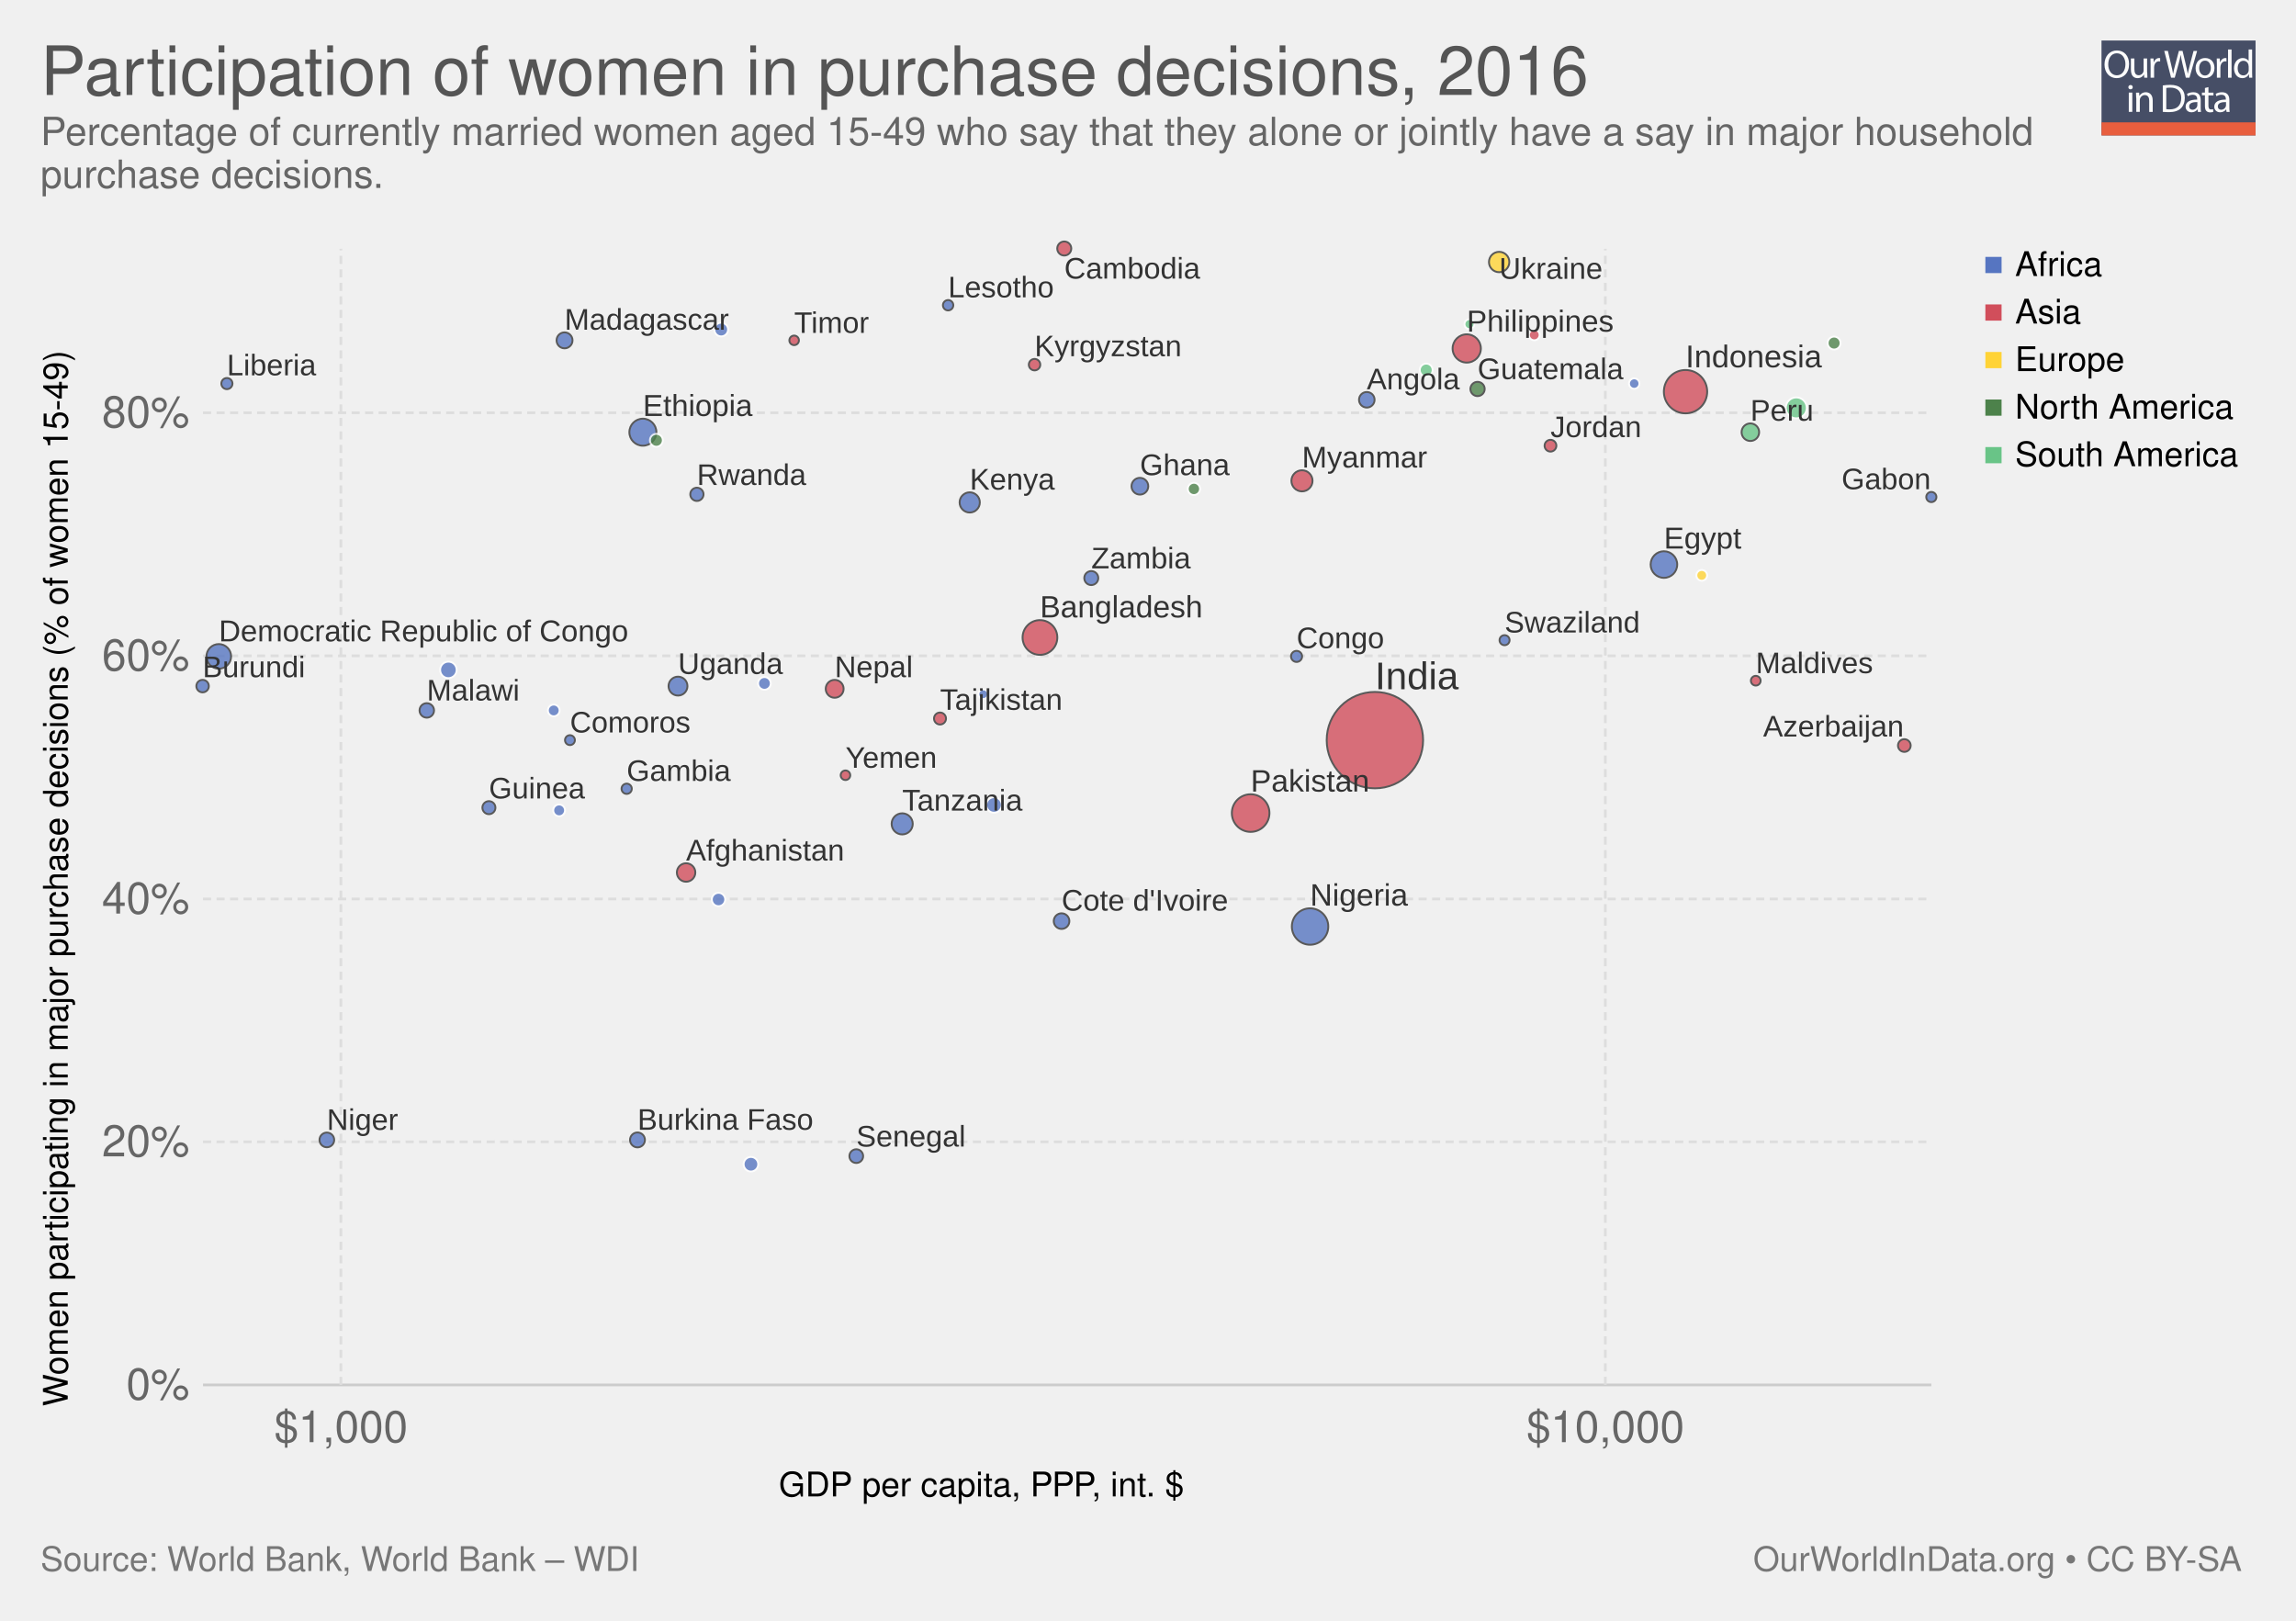
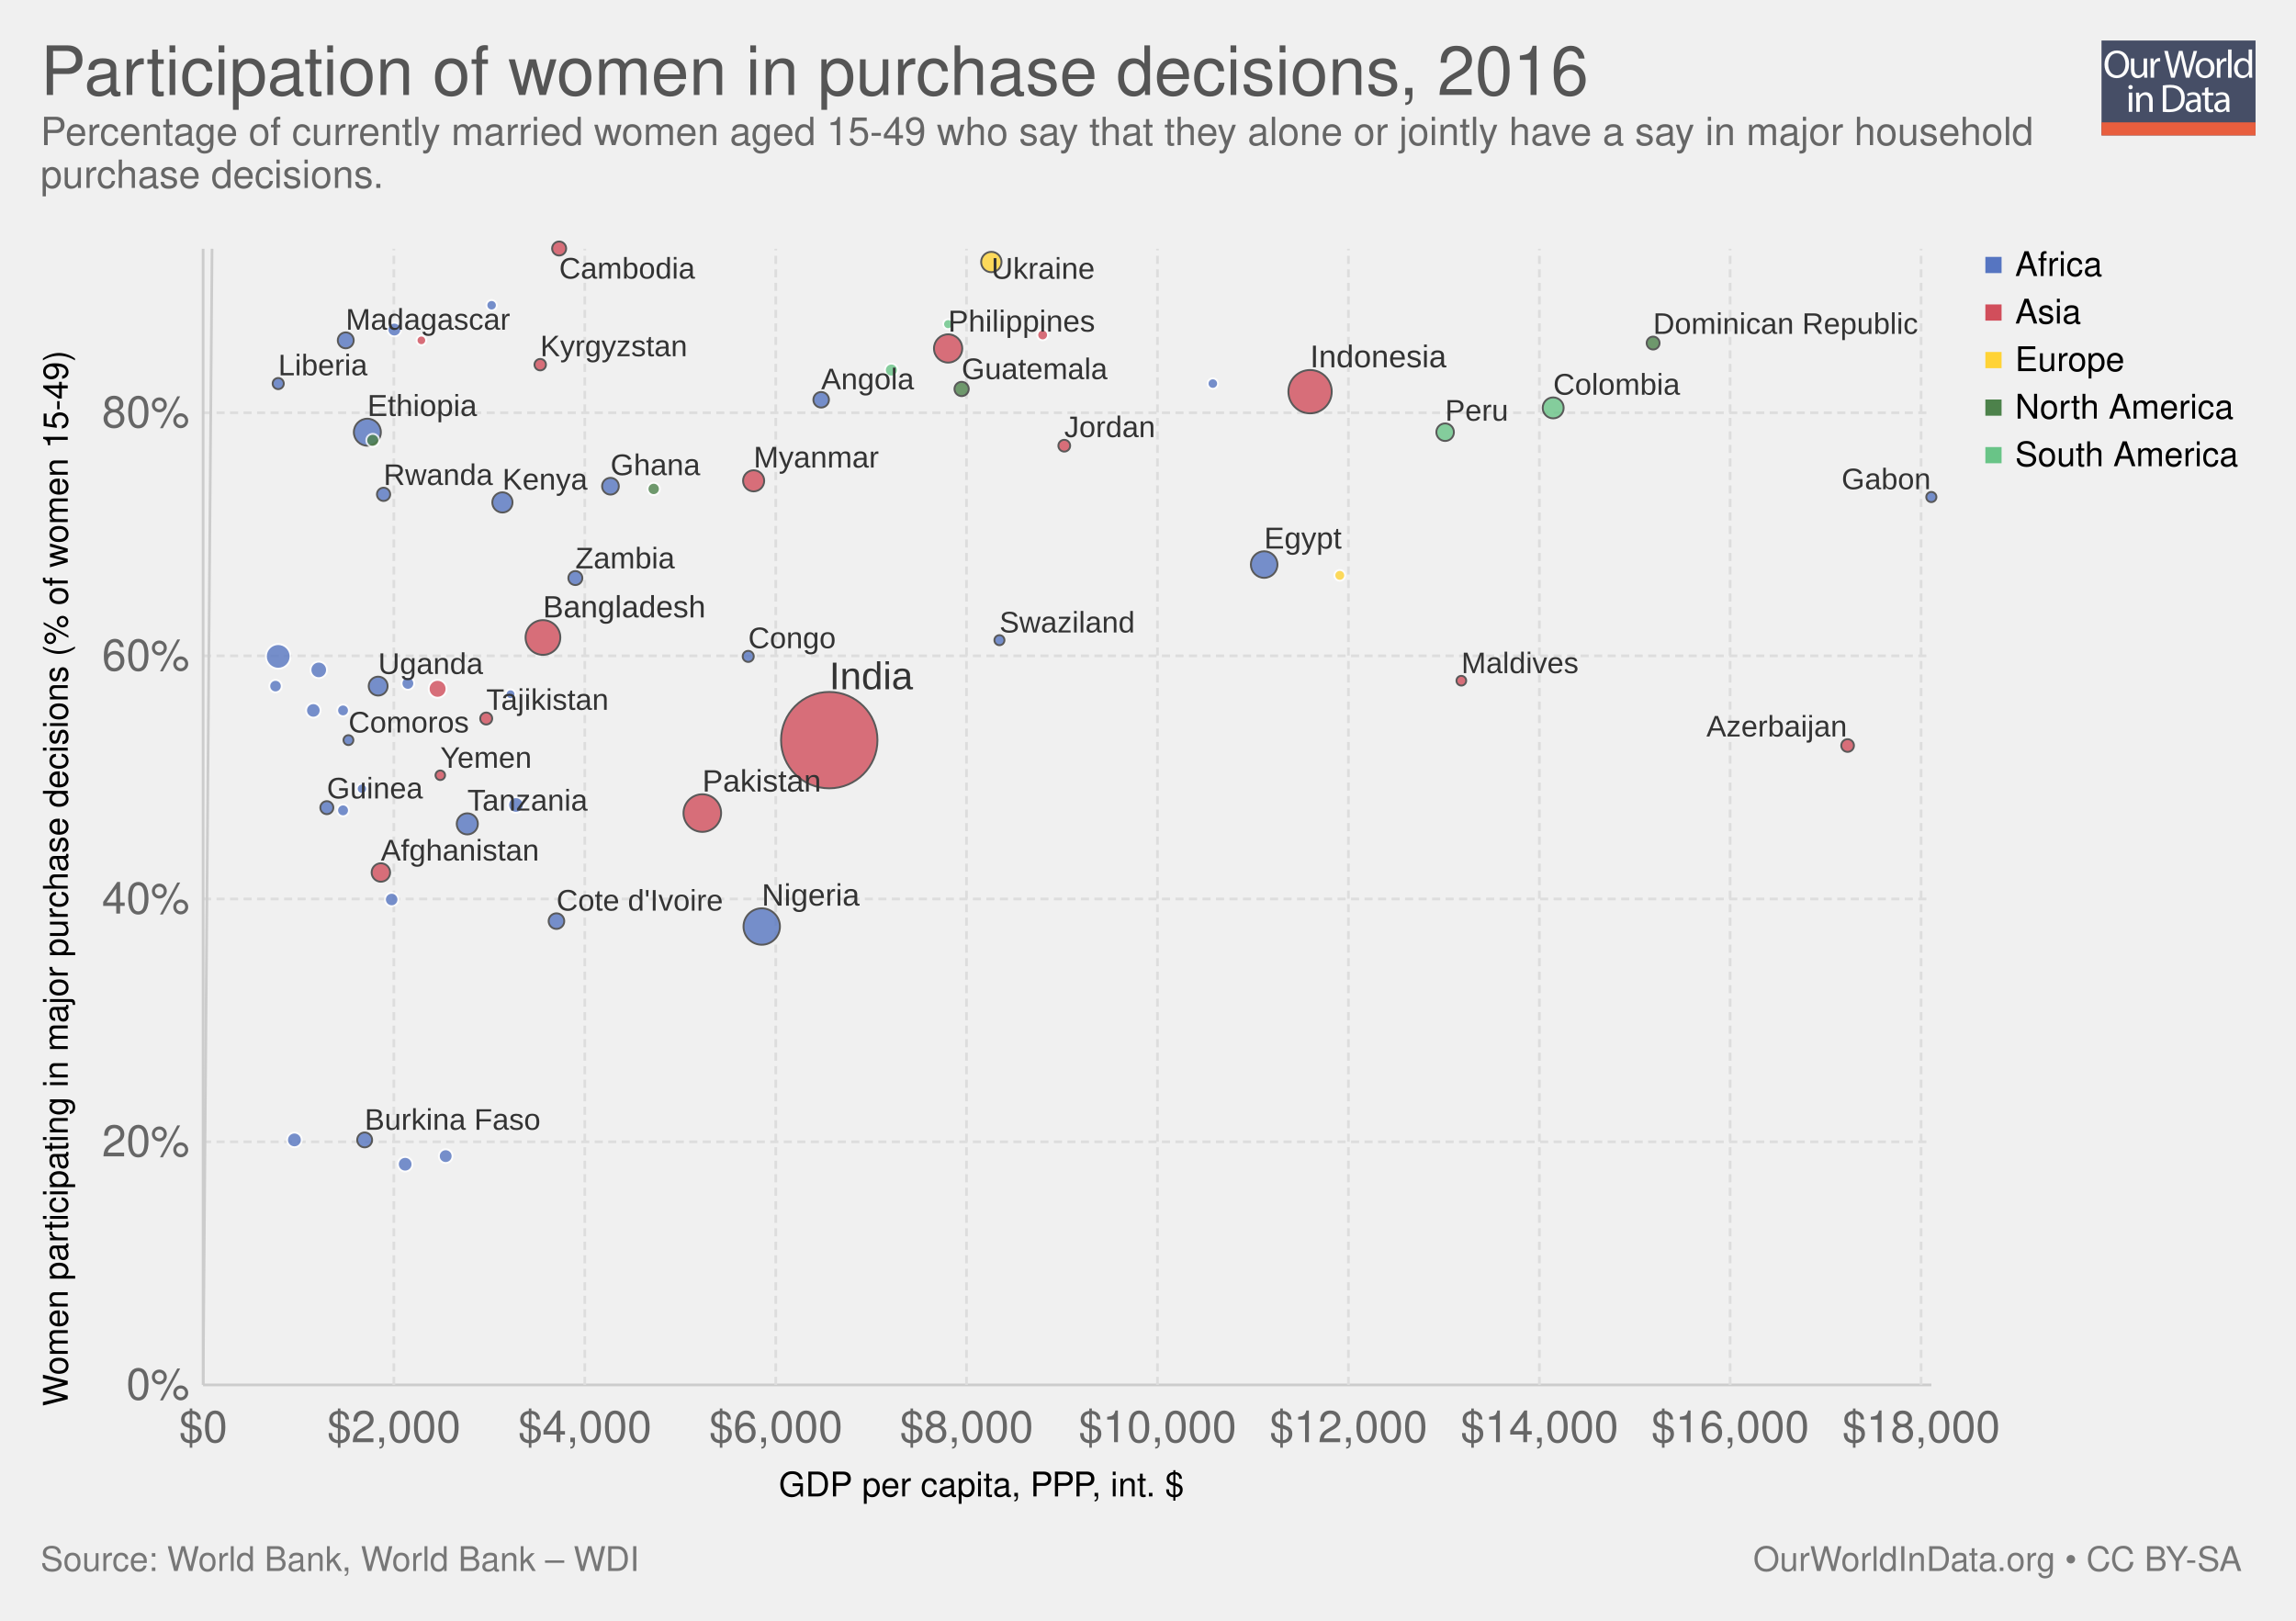
<svg xmlns="http://www.w3.org/2000/svg" xmlns:xlink="http://www.w3.org/1999/xlink" version="1.1" style="font-family: 'Helvetica Neue', Helvetica, Arial, sans-serif; font-size: 18px; background-color: white; text-rendering: optimizeLegibility; -webkit-font-smoothing: antialiased;" width="850" height="600">
  <g class="ChartTab">
    <g class="HeaderView">
      <g opacity="0.8" transform="translate(778, 15) scale(0.27)">
        <a xlink:href="https://ourworldindata.org" target="_blank">
          <g>
            <rect x="0" y="0" fill="#1B2543" width="211.2" height="130.1" />
            <rect x="0" y="112.2" fill="#E63912" width="211.2" height="17.9" />
            <g>
              <rect x="1.2" y="12.3" fill="none" width="210.2" height="99.2" />
              <path fill="#FFFFFF" d="M37.8,32.2c0,12.7-7.7,19.4-17.1,19.4c-9.7,0-16.6-7.5-16.6-18.7c0-11.7,7.3-19.3,17.1-19.3 C31.3,13.7,37.8,21.3,37.8,32.2z M9.2,32.8c0,7.9,4.3,14.9,11.8,14.9c7.5,0,11.8-6.9,11.8-15.3c0-7.3-3.8-14.9-11.8-14.9 C13.1,17.5,9.2,24.8,9.2,32.8z" />
              <path fill="#FFFFFF" d="M62.7,43.8c0,2.7,0.1,5.1,0.2,7.2h-4.3l-0.3-4.3h-0.1c-1.3,2.1-4,4.9-8.8,4.9c-4.2,0-9.1-2.3-9.1-11.6 V24.6h4.8v14.6c0,5,1.5,8.4,5.9,8.4c3.2,0,5.5-2.2,6.3-4.4c0.3-0.7,0.4-1.6,0.4-2.5V24.6h4.8V43.8z" />
              <path fill="#FFFFFF" d="M67.3,32.8c0-3.1-0.1-5.8-0.2-8.2h4.2l0.2,5.2h0.2c1.2-3.5,4.1-5.8,7.3-5.8c0.5,0,0.9,0.1,1.4,0.2v4.5 c-0.5-0.1-1-0.2-1.6-0.2c-3.4,0-5.8,2.6-6.5,6.2c-0.1,0.7-0.2,1.4-0.2,2.2V51h-4.8V32.8z" />
              <path fill="#FFFFFF" d="M95.4,51l-9.4-36.8h5l4.4,18.6c1.1,4.6,2.1,9.2,2.7,12.7h0.1c0.6-3.7,1.8-8,3-12.8l4.9-18.5h5l4.5,18.7 c1,4.4,2,8.7,2.6,12.6h0.1c0.8-4,1.8-8.1,3-12.7l4.9-18.5h4.9L120.6,51h-5L111,31.9c-1.1-4.7-1.9-8.3-2.4-12h-0.1 c-0.7,3.7-1.5,7.3-2.8,12L100.4,51H95.4z" />
              <path fill="#FFFFFF" d="M154.9,37.6c0,9.8-6.8,14-13.2,14c-7.2,0-12.7-5.2-12.7-13.6c0-8.8,5.8-14,13.1-14 C149.8,24,154.9,29.5,154.9,37.6z M133.9,37.9c0,5.8,3.3,10.1,8,10.1c4.6,0,8-4.3,8-10.3c0-4.5-2.2-10.1-7.9-10.1 C136.3,27.6,133.9,32.8,133.9,37.9z" />
              <path fill="#FFFFFF" d="M158.2,32.8c0-3.1-0.1-5.8-0.2-8.2h4.2l0.2,5.2h0.2c1.2-3.5,4.1-5.8,7.3-5.8c0.5,0,0.9,0.1,1.4,0.2v4.5 c-0.5-0.1-1-0.2-1.6-0.2c-3.4,0-5.8,2.6-6.5,6.2c-0.1,0.7-0.2,1.4-0.2,2.2V51h-4.8V32.8z" />
              <path fill="#FFFFFF" d="M173.5,12.3h4.8V51h-4.8V12.3z" />
              <path fill="#FFFFFF" d="M206.5,12.3v31.9c0,2.3,0.1,5,0.2,6.8h-4.3l-0.2-4.6H202c-1.5,2.9-4.7,5.2-9,5.2 c-6.4,0-11.3-5.4-11.3-13.4c-0.1-8.8,5.4-14.2,11.9-14.2c4,0,6.8,1.9,8,4h0.1V12.3H206.5z M201.7,35.4c0-0.6-0.1-1.4-0.2-2 c-0.7-3.1-3.3-5.6-6.9-5.6c-5,0-7.9,4.4-7.9,10.2c0,5.3,2.6,9.8,7.8,9.8c3.2,0,6.2-2.1,7.1-5.7c0.2-0.7,0.2-1.3,0.2-2.1V35.4z" />
              <path fill="#FFFFFF" d="M42.8,64c0.1,1.6-1.1,2.9-3.1,2.9c-1.7,0-2.9-1.3-2.9-2.9c0-1.7,1.3-3,3-3C41.7,61,42.8,62.3,42.8,64z M37.4,97.8V71.4h4.8v26.4H37.4z" />
              <path fill="#FFFFFF" d="M47.5,78.6c0-2.7-0.1-5-0.2-7.1h4.3l0.3,4.4h0.1c1.3-2.5,4.4-5,8.8-5c3.7,0,9.4,2.2,9.4,11.2v15.8h-4.8 V82.6c0-4.3-1.6-7.8-6.1-7.8c-3.2,0-5.6,2.2-6.5,4.9c-0.2,0.6-0.3,1.4-0.3,2.2v15.9h-4.8V78.6z" />
              <path fill="#FFFFFF" d="M84,61.6c2.9-0.4,6.3-0.8,10.1-0.8c6.8,0,11.7,1.6,14.9,4.6c3.3,3,5.2,7.3,5.2,13.2c0,6-1.9,10.9-5.3,14.3 c-3.4,3.4-9.1,5.3-16.3,5.3c-3.4,0-6.2-0.2-8.6-0.4V61.6z M88.8,94.1c1.2,0.2,3,0.3,4.8,0.3c10.2,0,15.7-5.7,15.7-15.6 c0.1-8.7-4.9-14.2-14.9-14.2c-2.5,0-4.3,0.2-5.6,0.5V94.1z" />
              <path fill="#FFFFFF" d="M132.1,97.8l-0.4-3.3h-0.2c-1.5,2.1-4.3,3.9-8.1,3.9c-5.4,0-8.1-3.8-8.1-7.6c0-6.4,5.7-9.9,15.9-9.8v-0.5 c0-2.2-0.6-6.1-6-6.1c-2.5,0-5,0.8-6.9,2l-1.1-3.2c2.2-1.4,5.4-2.3,8.7-2.3c8.1,0,10.1,5.5,10.1,10.8v9.9c0,2.3,0.1,4.5,0.4,6.3 H132.1z M131.4,84.4c-5.3-0.1-11.2,0.8-11.2,5.9c0,3.1,2.1,4.6,4.5,4.6c3.4,0,5.6-2.2,6.4-4.4c0.2-0.5,0.3-1,0.3-1.5V84.4z" />
              <path fill="#FFFFFF" d="M146.6,63.9v7.6h6.9v3.7h-6.9v14.2c0,3.3,0.9,5.1,3.6,5.1c1.3,0,2.2-0.2,2.8-0.3l0.2,3.6 c-0.9,0.4-2.4,0.7-4.3,0.7c-2.2,0-4-0.7-5.2-2c-1.4-1.4-1.9-3.8-1.9-6.9V75.1h-4.1v-3.7h4.1v-6.3L146.6,63.9z" />
              <path fill="#FFFFFF" d="M171.4,97.8l-0.4-3.3h-0.2c-1.5,2.1-4.3,3.9-8.1,3.9c-5.4,0-8.1-3.8-8.1-7.6c0-6.4,5.7-9.9,15.9-9.8v-0.5 c0-2.2-0.6-6.1-6-6.1c-2.5,0-5,0.8-6.9,2l-1.1-3.2c2.2-1.4,5.4-2.3,8.7-2.3c8.1,0,10.1,5.5,10.1,10.8v9.9c0,2.3,0.1,4.5,0.4,6.3 H171.4z M170.7,84.4c-5.3-0.1-11.2,0.8-11.2,5.9c0,3.1,2.1,4.6,4.5,4.6c3.4,0,5.6-2.2,6.4-4.4c0.2-0.5,0.3-1,0.3-1.5V84.4z" />
            </g>
          </g>
        </a>
      </g>
      <a href="https://ourworldindata.org/grapher/participation-of-women-in-purchase-decisions" target="_blank">
        <text font-size="25.20" x="15.0" y="35.2" fill="#555">
          <tspan x="15" y="35.16">Participation of women in purchase decisions, 2016</tspan>
        </text>
      </a>
      <text font-size="14.40" x="15.0" y="53.7" fill="#666">
        <tspan x="15" y="53.72">Percentage of currently married women aged 15-49 who say that they alone or jointly have a say in major household</tspan>
        <tspan x="15" y="69.56">purchase decisions.</tspan>
      </text>
    </g>
    <g>
      <g class="AxisBoxView">
        <g class="HorizontalAxis">
          <text font-size="12.60" x="288.3" y="554.0">
            <tspan x="288.329" y="553.98">GDP per capita, PPP, int. $</tspan>
          </text>
-           <text x="126.2" y="533.9" fill="#666" text-anchor="middle" font-size="16.2">$1,000</text>
-           <text x="594.3" y="533.9" fill="#666" text-anchor="middle" font-size="16.2">$10,000</text>
+           <text x="75.2" y="533.9" fill="#666" text-anchor="middle" font-size="16.2">$0</text>
+           <text x="145.8" y="533.9" fill="#666" text-anchor="middle" font-size="16.2">$2,000</text>
+           <text x="216.5" y="533.9" fill="#666" text-anchor="middle" font-size="16.2">$4,000</text>
+           <text x="287.2" y="533.9" fill="#666" text-anchor="middle" font-size="16.2">$6,000</text>
+           <text x="357.8" y="533.9" fill="#666" text-anchor="middle" font-size="16.2">$8,000</text>
+           <text x="428.5" y="533.9" fill="#666" text-anchor="middle" font-size="16.2">$10,000</text>
+           <text x="499.2" y="533.9" fill="#666" text-anchor="middle" font-size="16.2">$12,000</text>
+           <text x="569.9" y="533.9" fill="#666" text-anchor="middle" font-size="16.2">$14,000</text>
+           <text x="640.5" y="533.9" fill="#666" text-anchor="middle" font-size="16.2">$16,000</text>
+           <text x="711.2" y="533.9" fill="#666" text-anchor="middle" font-size="16.2">$18,000</text>
        </g>
        <g class="VerticalAxis">
          <text font-size="12.60" x="-520.6" y="25.1" transform="rotate(-90)">
            <tspan x="-520.608" y="25.08">Women participating in major purchase decisions (% of women 15-49)</tspan>
          </text>
          <text x="70.16" y="512.7" fill="#666" dominant-baseline="middle" text-anchor="end" font-size="16.2">0%</text>
          <text x="70.16" y="422.7" fill="#666" dominant-baseline="middle" text-anchor="end" font-size="16.2">20%</text>
          <text x="70.16" y="332.8" fill="#666" dominant-baseline="middle" text-anchor="end" font-size="16.2">40%</text>
          <text x="70.16" y="242.8" fill="#666" dominant-baseline="middle" text-anchor="end" font-size="16.2">60%</text>
          <text x="70.16" y="152.8" fill="#666" dominant-baseline="middle" text-anchor="end" font-size="16.2">80%</text>
        </g>
        <g class="AxisGridLines">
          <line x1="75.16" y1="512.7" x2="715.00" y2="512.7" stroke="#ccc" />
          <line x1="75.16" y1="422.7" x2="715.00" y2="422.7" stroke="#ddd" stroke-dasharray="3,2" />
          <line x1="75.16" y1="332.8" x2="715.00" y2="332.8" stroke="#ddd" stroke-dasharray="3,2" />
          <line x1="75.16" y1="242.8" x2="715.00" y2="242.8" stroke="#ddd" stroke-dasharray="3,2" />
          <line x1="75.16" y1="152.8" x2="715.00" y2="152.8" stroke="#ddd" stroke-dasharray="3,2" />
        </g>
        <g class="AxisGridLines">
-           <line x1="126.2" y1="512.70" x2="126.2" y2="92.10" stroke="#ddd" stroke-dasharray="3,2" />
-           <line x1="594.3" y1="512.70" x2="594.3" y2="92.10" stroke="#ddd" stroke-dasharray="3,2" />
+           <line x1="75.2" y1="512.70" x2="75.2" y2="92.10" stroke="#ccc" />
+           <line x1="145.8" y1="512.70" x2="145.8" y2="92.10" stroke="#ddd" stroke-dasharray="3,2" />
+           <line x1="216.5" y1="512.70" x2="216.5" y2="92.10" stroke="#ddd" stroke-dasharray="3,2" />
+           <line x1="287.2" y1="512.70" x2="287.2" y2="92.10" stroke="#ddd" stroke-dasharray="3,2" />
+           <line x1="357.8" y1="512.70" x2="357.8" y2="92.10" stroke="#ddd" stroke-dasharray="3,2" />
+           <line x1="428.5" y1="512.70" x2="428.5" y2="92.10" stroke="#ddd" stroke-dasharray="3,2" />
+           <line x1="499.2" y1="512.70" x2="499.2" y2="92.10" stroke="#ddd" stroke-dasharray="3,2" />
+           <line x1="569.9" y1="512.70" x2="569.9" y2="92.10" stroke="#ddd" stroke-dasharray="3,2" />
+           <line x1="640.5" y1="512.70" x2="640.5" y2="92.10" stroke="#ddd" stroke-dasharray="3,2" />
+           <line x1="711.2" y1="512.70" x2="711.2" y2="92.10" stroke="#ddd" stroke-dasharray="3,2" />
        </g>
      </g>
      <g class="ComparisonLine">
        <defs>
-           <clipPath id="axisBounds-149">
+           <clipPath id="axisBounds-1">
            <rect x="75.162" y="92.1" width="639.838" height="420.6" />
          </clipPath>
        </defs>
-         <path d="M75.2,-2986.9L116,-3766.4L150.1,-4546L179.2,-5325.5L204.7,-6105.1L227.3,-6884.6L247.7,-7664.2L266.2,-8443.7L283.2,-9223.3L298.8,-10002.9L313.4,-10782.4L326.9,-11562L339.6,-12341.5L351.6,-13121.1L362.9,-13900.6L373.6,-14680.2L383.8,-15459.8L393.5,-16239.3L402.7,-17018.9L411.6,-17798.4L420.1,-18578L428.2,-19357.5L436,-20137.1L443.5,-20916.6L450.8,-21696.2L457.8,-22475.8L464.6,-23255.3L471.2,-24034.9L477.5,-24814.4L483.7,-25594L489.7,-26373.5L495.5,-27153.1L501.1,-27932.6L506.6,-28712.2L512,-29491.8L517.2,-30271.3L522.3,-31050.9L527.2,-31830.4L532.1,-32610L536.8,-33389.5L541.4,-34169.1L545.9,-34948.6L550.4,-35728.2L554.7,-36507.8L558.9,-37287.3L563.1,-38066.9L567.1,-38846.4L571.1,-39626L575,-40405.5L578.9,-41185.1L582.6,-41964.7L586.3,-42744.2L590,-43523.8L593.5,-44303.3L597,-45082.9L600.5,-45862.4L603.9,-46642L607.2,-47421.5L610.5,-48201.1L613.7,-48980.7L616.9,-49760.2L620,-50539.8L623.1,-51319.3L626.1,-52098.9L629.1,-52878.4L632.1,-53658L635,-54437.5L637.8,-55217.1L640.7,-55996.7L643.5,-56776.2L646.2,-57555.8L648.9,-58335.3L651.6,-59114.9L654.2,-59894.4L656.8,-60674L659.4,-61453.5L661.9,-62233.1L664.5,-63012.7L666.9,-63792.2L669.4,-64571.8L671.8,-65351.3L674.2,-66130.9L676.6,-66910.4L678.9,-67690L681.2,-68469.6L683.5,-69249.1L685.8,-70028.7L688,-70808.2L690.2,-71587.8L692.4,-72367.3L694.5,-73146.9L696.7,-73926.4L698.8,-74706L700.9,-75485.6L703,-76265.1L705,-77044.7L707.1,-77824.2L709.1,-78603.8L711.1,-79383.3L713,-80162.9" clip-path="url(#axisBounds-149)" fill="none" stroke="#ccc" />
-       </g>
-       <g clip-path="url(#scatterBounds-150)" font-family="Arial Narrow, Arial, sans-serif" class="PointsWithLabels clickable">
+         <path d="M75.2,512.7L81.6,-301.9L88,-1116.4L94.4,-1931L100.8,-2745.5L107.2,-3560.1L113.6,-4374.6L120,-5189.2L126.3,-6003.7L132.7,-6818.3L139.1,-7632.8L145.5,-8447.4L151.9,-9261.9L158.3,-10076.5L164.7,-10891L171.1,-11705.6L177.5,-12520.1L183.9,-13334.7L190.3,-14149.2L196.7,-14963.8L203.1,-15778.3L209.5,-16592.9L215.9,-17407.4L222.3,-18222L228.7,-19036.5L235.1,-19851.1L241.5,-20665.6L247.9,-21480.2L254.3,-22294.7L260.7,-23109.3L267.1,-23923.8L273.5,-24738.4L279.9,-25552.9L286.3,-26367.5L292.7,-27182.1L299.1,-27996.6L305.5,-28811.2L311.9,-29625.7L318.3,-30440.3L324.7,-31254.8L331.1,-32069.4L337.5,-32883.9L343.9,-33698.5L350.3,-34513L356.7,-35327.6L363.1,-36142.1L369.5,-36956.7L375.9,-37771.2L382.3,-38585.8L388.7,-39400.3L395.1,-40214.9L401.5,-41029.4L407.9,-41844L414.3,-42658.5L420.7,-43473.1L427.1,-44287.6L433.5,-45102.2L439.9,-45916.7L446.3,-46731.3L452.7,-47545.8L459.1,-48360.4L465.5,-49174.9L471.9,-49989.5L478.3,-50804L484.7,-51618.6L491.1,-52433.1L497.5,-53247.7L503.9,-54062.2L510.3,-54876.8L516.7,-55691.4L523,-56505.9L529.4,-57320.5L535.8,-58135L542.2,-58949.6L548.6,-59764.1L555,-60578.7L561.4,-61393.2L567.8,-62207.8L574.2,-63022.3L580.6,-63836.9L587,-64651.4L593.4,-65466L599.8,-66280.5L606.2,-67095.1L612.6,-67909.6L619,-68724.2L625.4,-69538.7L631.8,-70353.3L638.2,-71167.8L644.6,-71982.4L651,-72796.9L657.4,-73611.5L663.8,-74426L670.2,-75240.6L676.6,-76055.1L683,-76869.7L689.4,-77684.2L695.8,-78498.8L702.2,-79313.3L708.6,-80127.9" clip-path="url(#axisBounds-1)" fill="none" stroke="#ccc" />
+       </g>
+       <g clip-path="url(#scatterBounds-2)" font-family="Arial Narrow, Arial, sans-serif" class="PointsWithLabels clickable">
        <rect x="75.162" y="92.1" width="639.838" height="420.6" fill="rgba(255,255,255,0)" />
        <defs>
-           <clipPath id="scatterBounds-150">
+           <clipPath id="scatterBounds-2">
            <rect x="65.162" y="82.1" width="659.838" height="440.6" />
          </clipPath>
        </defs>
        <g class="key-India_0">
-           <circle cx="509.00" cy="274.00" r="17.84" fill="#d14e5b" opacity="0.8" stroke="#333" stroke-width="0.7" />
+           <circle cx="307.00" cy="274.00" r="17.84" fill="#d14e5b" opacity="0.8" stroke="#333" stroke-width="0.7" />
        </g>
        <g class="key-Indonesia_0">
-           <circle cx="624.00" cy="145.00" r="8.02" fill="#d14e5b" opacity="0.8" stroke="#333" stroke-width="0.7" />
+           <circle cx="485.00" cy="145.00" r="8.02" fill="#d14e5b" opacity="0.8" stroke="#333" stroke-width="0.7" />
        </g>
        <g class="key-Pakistan_0">
-           <circle cx="463.00" cy="301.00" r="6.96" fill="#d14e5b" opacity="0.8" stroke="#333" stroke-width="0.7" />
+           <circle cx="260.00" cy="301.00" r="6.96" fill="#d14e5b" opacity="0.8" stroke="#333" stroke-width="0.7" />
        </g>
        <g class="key-Nigeria_0">
-           <circle cx="485.00" cy="343.00" r="6.74" fill="#5675c1" opacity="0.8" stroke="#333" stroke-width="0.7" />
+           <circle cx="282.00" cy="343.00" r="6.74" fill="#5675c1" opacity="0.8" stroke="#333" stroke-width="0.7" />
        </g>
        <g class="key-Bangladesh_0">
-           <circle cx="385.00" cy="236.00" r="6.43" fill="#d14e5b" opacity="0.8" stroke="#333" stroke-width="0.7" />
+           <circle cx="201.00" cy="236.00" r="6.43" fill="#d14e5b" opacity="0.8" stroke="#333" stroke-width="0.7" />
        </g>
        <g class="key-Philippines_0">
-           <circle cx="543.00" cy="129.00" r="5.23" fill="#d14e5b" opacity="0.8" stroke="#333" stroke-width="0.7" />
+           <circle cx="351.00" cy="129.00" r="5.23" fill="#d14e5b" opacity="0.8" stroke="#333" stroke-width="0.7" />
        </g>
        <g class="key-Ethiopia_0">
-           <circle cx="238.00" cy="160.00" r="5.00" fill="#5675c1" opacity="0.8" stroke="#333" stroke-width="0.7" />
+           <circle cx="136.00" cy="160.00" r="5.00" fill="#5675c1" opacity="0.8" stroke="#333" stroke-width="0.7" />
        </g>
        <g class="key-Egypt_0">
-           <circle cx="616.00" cy="209.00" r="4.92" fill="#5675c1" opacity="0.8" stroke="#333" stroke-width="0.7" />
+           <circle cx="468.00" cy="209.00" r="4.92" fill="#5675c1" opacity="0.8" stroke="#333" stroke-width="0.7" />
        </g>
        <g class="key-Democratic-Republic-of-Congo_0">
-           <circle cx="81.00" cy="243.00" r="4.56" fill="#5675c1" opacity="0.8" stroke="#333" stroke-width="0.7" />
+           <circle cx="103.00" cy="243.00" r="4.56" fill="#5675c1" opacity="0.8" stroke="#fff" stroke-width="0.7" />
        </g>
        <g class="key-Tanzania_0">
-           <circle cx="334.00" cy="305.00" r="3.91" fill="#5675c1" opacity="0.8" stroke="#333" stroke-width="0.7" />
+           <circle cx="173.00" cy="305.00" r="3.91" fill="#5675c1" opacity="0.8" stroke="#333" stroke-width="0.7" />
        </g>
        <g class="key-Myanmar_0">
-           <circle cx="482.00" cy="178.00" r="3.91" fill="#d14e5b" opacity="0.8" stroke="#333" stroke-width="0.7" />
+           <circle cx="279.00" cy="178.00" r="3.91" fill="#d14e5b" opacity="0.8" stroke="#333" stroke-width="0.7" />
        </g>
        <g class="key-Colombia_0">
-           <circle cx="665.00" cy="151.00" r="3.88" fill="#69c487" opacity="0.8" stroke="#fff" stroke-width="0.7" />
+           <circle cx="575.00" cy="151.00" r="3.88" fill="#69c487" opacity="0.8" stroke="#333" stroke-width="0.7" />
        </g>
        <g class="key-Ukraine_0">
-           <circle cx="555.00" cy="97.00" r="3.77" fill="#ffd336" opacity="0.8" stroke="#333" stroke-width="0.7" />
+           <circle cx="367.00" cy="97.00" r="3.77" fill="#ffd336" opacity="0.8" stroke="#333" stroke-width="0.7" />
        </g>
        <g class="key-Kenya_0">
-           <circle cx="359.00" cy="186.00" r="3.74" fill="#5675c1" opacity="0.8" stroke="#333" stroke-width="0.7" />
+           <circle cx="186.00" cy="186.00" r="3.74" fill="#5675c1" opacity="0.8" stroke="#333" stroke-width="0.7" />
        </g>
        <g class="key-Uganda_0">
-           <circle cx="251.00" cy="254.00" r="3.50" fill="#5675c1" opacity="0.8" stroke="#333" stroke-width="0.7" />
+           <circle cx="140.00" cy="254.00" r="3.50" fill="#5675c1" opacity="0.8" stroke="#333" stroke-width="0.7" />
        </g>
        <g class="key-Afghanistan_0">
-           <circle cx="254.00" cy="323.00" r="3.42" fill="#d14e5b" opacity="0.8" stroke="#333" stroke-width="0.7" />
+           <circle cx="141.00" cy="323.00" r="3.42" fill="#d14e5b" opacity="0.8" stroke="#333" stroke-width="0.7" />
        </g>
        <g class="key-Nepal_0">
-           <circle cx="309.00" cy="255.00" r="3.31" fill="#d14e5b" opacity="0.8" stroke="#333" stroke-width="0.7" />
+           <circle cx="162.00" cy="255.00" r="3.31" fill="#d14e5b" opacity="0.8" stroke="#fff" stroke-width="0.7" />
        </g>
        <g class="key-Peru_0">
-           <circle cx="648.00" cy="160.00" r="3.25" fill="#69c487" opacity="0.8" stroke="#333" stroke-width="0.7" />
+           <circle cx="535.00" cy="160.00" r="3.25" fill="#69c487" opacity="0.8" stroke="#333" stroke-width="0.7" />
        </g>
        <g class="key-Ghana_0">
-           <circle cx="422.00" cy="180.00" r="3.10" fill="#5675c1" opacity="0.8" stroke="#333" stroke-width="0.7" />
+           <circle cx="226.00" cy="180.00" r="3.10" fill="#5675c1" opacity="0.8" stroke="#333" stroke-width="0.7" />
        </g>
        <g class="key-Mozambique_0">
-           <circle cx="166.00" cy="248.00" r="3.06" fill="#5675c1" opacity="0.8" stroke="#fff" stroke-width="0.7" />
+           <circle cx="118.00" cy="248.00" r="3.06" fill="#5675c1" opacity="0.8" stroke="#fff" stroke-width="0.7" />
        </g>
        <g class="key-Madagascar_0">
-           <circle cx="209.00" cy="126.00" r="2.95" fill="#5675c1" opacity="0.8" stroke="#333" stroke-width="0.7" />
+           <circle cx="128.00" cy="126.00" r="2.95" fill="#5675c1" opacity="0.8" stroke="#333" stroke-width="0.7" />
        </g>
        <g class="key-Cote-d__0027Ivoire_0">
-           <circle cx="393.00" cy="341.00" r="2.89" fill="#5675c1" opacity="0.8" stroke="#333" stroke-width="0.7" />
+           <circle cx="206.00" cy="341.00" r="2.89" fill="#5675c1" opacity="0.8" stroke="#333" stroke-width="0.7" />
        </g>
        <g class="key-Cameroon_0">
-           <circle cx="368.00" cy="298.00" r="2.88" fill="#5675c1" opacity="0.8" stroke="#fff" stroke-width="0.7" />
+           <circle cx="191.00" cy="298.00" r="2.88" fill="#5675c1" opacity="0.8" stroke="#fff" stroke-width="0.7" />
        </g>
        <g class="key-Angola_0">
-           <circle cx="506.00" cy="148.00" r="2.88" fill="#5675c1" opacity="0.8" stroke="#333" stroke-width="0.7" />
+           <circle cx="304.00" cy="148.00" r="2.88" fill="#5675c1" opacity="0.8" stroke="#333" stroke-width="0.7" />
        </g>
        <g class="key-Burkina-Faso_0">
-           <circle cx="236.00" cy="422.00" r="2.76" fill="#5675c1" opacity="0.8" stroke="#333" stroke-width="0.7" />
+           <circle cx="135.00" cy="422.00" r="2.76" fill="#5675c1" opacity="0.8" stroke="#333" stroke-width="0.7" />
        </g>
        <g class="key-Niger_0">
-           <circle cx="121.00" cy="422.00" r="2.72" fill="#5675c1" opacity="0.8" stroke="#333" stroke-width="0.7" />
+           <circle cx="109.00" cy="422.00" r="2.72" fill="#5675c1" opacity="0.8" stroke="#fff" stroke-width="0.7" />
        </g>
        <g class="key-Mali_0">
-           <circle cx="278.00" cy="431.00" r="2.70" fill="#5675c1" opacity="0.8" stroke="#fff" stroke-width="0.7" />
+           <circle cx="150.00" cy="431.00" r="2.70" fill="#5675c1" opacity="0.8" stroke="#fff" stroke-width="0.7" />
        </g>
        <g class="key-Malawi_0">
-           <circle cx="158.00" cy="263.00" r="2.68" fill="#5675c1" opacity="0.8" stroke="#333" stroke-width="0.7" />
+           <circle cx="116.00" cy="263.00" r="2.68" fill="#5675c1" opacity="0.8" stroke="#fff" stroke-width="0.7" />
        </g>
        <g class="key-Guatemala_0">
-           <circle cx="547.00" cy="144.00" r="2.64" fill="#4d824b" opacity="0.8" stroke="#333" stroke-width="0.7" />
+           <circle cx="356.00" cy="144.00" r="2.64" fill="#4d824b" opacity="0.8" stroke="#333" stroke-width="0.7" />
        </g>
        <g class="key-Cambodia_0">
-           <circle cx="394.00" cy="92.00" r="2.60" fill="#d14e5b" opacity="0.8" stroke="#333" stroke-width="0.7" />
+           <circle cx="207.00" cy="92.00" r="2.60" fill="#d14e5b" opacity="0.8" stroke="#333" stroke-width="0.7" />
        </g>
        <g class="key-Zambia_0">
-           <circle cx="404.00" cy="214.00" r="2.59" fill="#5675c1" opacity="0.8" stroke="#333" stroke-width="0.7" />
+           <circle cx="213.00" cy="214.00" r="2.59" fill="#5675c1" opacity="0.8" stroke="#333" stroke-width="0.7" />
        </g>
        <g class="key-Senegal_0">
-           <circle cx="317.00" cy="428.00" r="2.54" fill="#5675c1" opacity="0.8" stroke="#333" stroke-width="0.7" />
+           <circle cx="165.00" cy="428.00" r="2.54" fill="#5675c1" opacity="0.8" stroke="#fff" stroke-width="0.7" />
        </g>
        <g class="key-Zimbabwe_0">
-           <circle cx="267.00" cy="122.00" r="2.54" fill="#5675c1" opacity="0.8" stroke="#fff" stroke-width="0.7" />
+           <circle cx="146.00" cy="122.00" r="2.54" fill="#5675c1" opacity="0.8" stroke="#fff" stroke-width="0.7" />
        </g>
        <g class="key-Chad_0">
-           <circle cx="266.00" cy="333.00" r="2.48" fill="#5675c1" opacity="0.8" stroke="#fff" stroke-width="0.7" />
+           <circle cx="145.00" cy="333.00" r="2.48" fill="#5675c1" opacity="0.8" stroke="#fff" stroke-width="0.7" />
        </g>
        <g class="key-Rwanda_0">
-           <circle cx="258.00" cy="183.00" r="2.45" fill="#5675c1" opacity="0.8" stroke="#333" stroke-width="0.7" />
+           <circle cx="142.00" cy="183.00" r="2.45" fill="#5675c1" opacity="0.8" stroke="#333" stroke-width="0.7" />
        </g>
        <g class="key-Guinea_0">
-           <circle cx="181.00" cy="299.00" r="2.41" fill="#5675c1" opacity="0.8" stroke="#333" stroke-width="0.7" />
+           <circle cx="121.00" cy="299.00" r="2.41" fill="#5675c1" opacity="0.8" stroke="#333" stroke-width="0.7" />
        </g>
        <g class="key-Bolivia_0">
-           <circle cx="528.00" cy="137.00" r="2.39" fill="#69c487" opacity="0.8" stroke="#fff" stroke-width="0.7" />
+           <circle cx="330.00" cy="137.00" r="2.39" fill="#69c487" opacity="0.8" stroke="#fff" stroke-width="0.7" />
        </g>
        <g class="key-Haiti_0">
-           <circle cx="243.00" cy="163.00" r="2.39" fill="#4d824b" opacity="0.8" stroke="#fff" stroke-width="0.7" />
+           <circle cx="138.00" cy="163.00" r="2.39" fill="#4d824b" opacity="0.8" stroke="#fff" stroke-width="0.7" />
        </g>
        <g class="key-Dominican-Republic_0">
-           <circle cx="679.00" cy="127.00" r="2.39" fill="#4d824b" opacity="0.8" stroke="#fff" stroke-width="0.7" />
+           <circle cx="612.00" cy="127.00" r="2.39" fill="#4d824b" opacity="0.8" stroke="#333" stroke-width="0.7" />
        </g>
        <g class="key-Benin_0">
-           <circle cx="283.00" cy="253.00" r="2.35" fill="#5675c1" opacity="0.8" stroke="#fff" stroke-width="0.7" />
+           <circle cx="151.00" cy="253.00" r="2.35" fill="#5675c1" opacity="0.8" stroke="#fff" stroke-width="0.7" />
        </g>
        <g class="key-Azerbaijan_0">
-           <circle cx="705.00" cy="276.00" r="2.35" fill="#d14e5b" opacity="0.8" stroke="#333" stroke-width="0.7" />
+           <circle cx="684.00" cy="276.00" r="2.35" fill="#d14e5b" opacity="0.8" stroke="#333" stroke-width="0.7" />
        </g>
        <g class="key-Burundi_0">
-           <circle cx="75.00" cy="254.00" r="2.31" fill="#5675c1" opacity="0.8" stroke="#333" stroke-width="0.7" />
+           <circle cx="102.00" cy="254.00" r="2.31" fill="#5675c1" opacity="0.8" stroke="#fff" stroke-width="0.7" />
        </g>
        <g class="key-Honduras_0">
-           <circle cx="442.00" cy="181.00" r="2.27" fill="#4d824b" opacity="0.8" stroke="#fff" stroke-width="0.7" />
+           <circle cx="242.00" cy="181.00" r="2.27" fill="#4d824b" opacity="0.8" stroke="#fff" stroke-width="0.7" />
        </g>
        <g class="key-Tajikistan_0">
-           <circle cx="348.00" cy="266.00" r="2.22" fill="#d14e5b" opacity="0.8" stroke="#333" stroke-width="0.7" />
+           <circle cx="180.00" cy="266.00" r="2.22" fill="#d14e5b" opacity="0.8" stroke="#333" stroke-width="0.7" />
        </g>
        <g class="key-Jordan_0">
-           <circle cx="574.00" cy="165.00" r="2.18" fill="#d14e5b" opacity="0.8" stroke="#333" stroke-width="0.7" />
+           <circle cx="394.00" cy="165.00" r="2.18" fill="#d14e5b" opacity="0.8" stroke="#333" stroke-width="0.7" />
        </g>
        <g class="key-Togo_0">
-           <circle cx="207.00" cy="300.00" r="2.18" fill="#5675c1" opacity="0.8" stroke="#fff" stroke-width="0.7" />
+           <circle cx="127.00" cy="300.00" r="2.18" fill="#5675c1" opacity="0.8" stroke="#fff" stroke-width="0.7" />
        </g>
        <g class="key-Sierra-Leone_0">
-           <circle cx="205.00" cy="263.00" r="2.17" fill="#5675c1" opacity="0.8" stroke="#fff" stroke-width="0.7" />
+           <circle cx="127.00" cy="263.00" r="2.17" fill="#5675c1" opacity="0.8" stroke="#fff" stroke-width="0.7" />
        </g>
        <g class="key-Kyrgyzstan_0">
-           <circle cx="383.00" cy="135.00" r="2.12" fill="#d14e5b" opacity="0.8" stroke="#333" stroke-width="0.7" />
+           <circle cx="200.00" cy="135.00" r="2.12" fill="#d14e5b" opacity="0.8" stroke="#333" stroke-width="0.7" />
        </g>
        <g class="key-Liberia_0">
-           <circle cx="84.00" cy="142.00" r="2.06" fill="#5675c1" opacity="0.8" stroke="#333" stroke-width="0.7" />
+           <circle cx="103.00" cy="142.00" r="2.06" fill="#5675c1" opacity="0.8" stroke="#333" stroke-width="0.7" />
        </g>
        <g class="key-Congo_0">
-           <circle cx="480.00" cy="243.00" r="2.05" fill="#5675c1" opacity="0.8" stroke="#333" stroke-width="0.7" />
+           <circle cx="277.00" cy="243.00" r="2.05" fill="#5675c1" opacity="0.8" stroke="#333" stroke-width="0.7" />
        </g>
        <g class="key-Albania_0">
-           <circle cx="630.00" cy="213.00" r="1.99" fill="#ffd336" opacity="0.8" stroke="#fff" stroke-width="0.7" />
+           <circle cx="496.00" cy="213.00" r="1.99" fill="#ffd336" opacity="0.8" stroke="#fff" stroke-width="0.7" />
        </g>
        <g class="key-Armenia_0">
-           <circle cx="568.00" cy="124.00" r="1.98" fill="#d14e5b" opacity="0.8" stroke="#fff" stroke-width="0.7" />
+           <circle cx="386.00" cy="124.00" r="1.98" fill="#d14e5b" opacity="0.8" stroke="#fff" stroke-width="0.7" />
        </g>
        <g class="key-Namibia_0">
-           <circle cx="605.00" cy="142.00" r="1.93" fill="#5675c1" opacity="0.8" stroke="#fff" stroke-width="0.7" />
+           <circle cx="449.00" cy="142.00" r="1.93" fill="#5675c1" opacity="0.8" stroke="#fff" stroke-width="0.7" />
        </g>
        <g class="key-Lesotho_0">
-           <circle cx="351.00" cy="113.00" r="1.92" fill="#5675c1" opacity="0.8" stroke="#333" stroke-width="0.7" />
+           <circle cx="182.00" cy="113.00" r="1.92" fill="#5675c1" opacity="0.8" stroke="#fff" stroke-width="0.7" />
        </g>
        <g class="key-Gambia_0">
-           <circle cx="232.00" cy="292.00" r="1.90" fill="#5675c1" opacity="0.8" stroke="#333" stroke-width="0.7" />
+           <circle cx="134.00" cy="292.00" r="1.90" fill="#5675c1" opacity="0.8" stroke="#fff" stroke-width="0.7" />
        </g>
        <g class="key-Gabon_0">
          <circle cx="715.00" cy="184.00" r="1.88" fill="#5675c1" opacity="0.8" stroke="#333" stroke-width="0.7" />
        </g>
        <g class="key-Swaziland_0">
-           <circle cx="557.00" cy="237.00" r="1.86" fill="#5675c1" opacity="0.8" stroke="#333" stroke-width="0.7" />
+           <circle cx="370.00" cy="237.00" r="1.86" fill="#5675c1" opacity="0.8" stroke="#333" stroke-width="0.7" />
        </g>
        <g class="key-Comoros_0">
-           <circle cx="211.00" cy="274.00" r="1.83" fill="#5675c1" opacity="0.8" stroke="#333" stroke-width="0.7" />
+           <circle cx="129.00" cy="274.00" r="1.83" fill="#5675c1" opacity="0.8" stroke="#333" stroke-width="0.7" />
        </g>
        <g class="key-Guyana_0">
-           <circle cx="544.00" cy="120.00" r="1.83" fill="#69c487" opacity="0.8" stroke="#fff" stroke-width="0.7" />
+           <circle cx="351.00" cy="120.00" r="1.83" fill="#69c487" opacity="0.8" stroke="#fff" stroke-width="0.7" />
        </g>
        <g class="key-Maldives_0">
-           <circle cx="650.00" cy="252.00" r="1.80" fill="#d14e5b" opacity="0.8" stroke="#333" stroke-width="0.7" />
+           <circle cx="541.00" cy="252.00" r="1.80" fill="#d14e5b" opacity="0.8" stroke="#333" stroke-width="0.7" />
        </g>
        <g class="key-Sao-Tome-and-Principe_0">
-           <circle cx="364.00" cy="257.00" r="1.79" fill="#5675c1" opacity="0.8" stroke="#fff" stroke-width="0.7" />
+           <circle cx="189.00" cy="257.00" r="1.79" fill="#5675c1" opacity="0.8" stroke="#fff" stroke-width="0.7" />
        </g>
        <g class="key-Timor_0">
-           <circle cx="294.00" cy="126.00" r="1.77" fill="#d14e5b" opacity="0.8" stroke="#333" stroke-width="0.7" />
+           <circle cx="156.00" cy="126.00" r="1.77" fill="#d14e5b" opacity="0.8" stroke="#fff" stroke-width="0.7" />
        </g>
        <g class="key-Yemen_0">
-           <circle cx="313.00" cy="287.00" r="1.77" fill="#d14e5b" opacity="0.8" stroke="#333" stroke-width="0.7" />
+           <circle cx="163.00" cy="287.00" r="1.77" fill="#d14e5b" opacity="0.8" stroke="#333" stroke-width="0.7" />
        </g>
        <g fill="#333" class="backgroundLabels">
-           <text x="509.00" y="255.16" font-size="14.30">India</text>
-           <text x="624.00" y="135.98" font-size="11.64">Indonesia</text>
-           <text x="463.00" y="293.04" font-size="11.47">Pakistan</text>
-           <text x="485.00" y="335.26" font-size="11.44">Nigeria</text>
-           <text x="385.00" y="228.57" font-size="11.40">Bangladesh</text>
-           <text x="543.00" y="122.77" font-size="11.25">Philippines</text>
-           <text x="238.00" y="154.00" font-size="11.23">Ethiopia</text>
-           <text x="616.00" y="203.08" font-size="11.22">Egypt</text>
-           <text x="81.00" y="237.44" font-size="11.18">Democratic Republic of Congo</text>
-           <text x="334.00" y="300.09" font-size="11.13">Tanzania</text>
-           <text x="482.00" y="173.09" font-size="11.13">Myanmar</text>
-           <text x="555.00" y="103.22" font-size="11.12">Ukraine</text>
-           <text x="359.00" y="181.26" font-size="11.11">Kenya</text>
-           <text x="251.00" y="249.50" font-size="11.09">Uganda</text>
-           <text x="254.00" y="318.58" font-size="11.09">Afghanistan</text>
-           <text x="309.00" y="250.69" font-size="11.08">Nepal</text>
-           <text x="648.00" y="155.75" font-size="11.08">Peru</text>
-           <text x="422.00" y="175.90" font-size="11.07">Ghana</text>
-           <text x="209.00" y="122.05" font-size="11.06">Madagascar</text>
-           <text x="393.00" y="337.11" font-size="11.05">Cote d'Ivoire</text>
-           <text x="506.00" y="144.12" font-size="11.05">Angola</text>
-           <text x="236.00" y="418.24" font-size="11.05">Burkina Faso</text>
-           <text x="121.00" y="418.28" font-size="11.04">Niger</text>
-           <text x="158.00" y="259.32" font-size="11.04">Malawi</text>
-           <text x="547.00" y="140.36" font-size="11.04">Guatemala</text>
-           <text x="394.00" y="103.14" font-size="11.04">Cambodia</text>
-           <text x="404.00" y="210.41" font-size="11.04">Zambia</text>
-           <text x="317.00" y="424.46" font-size="11.03">Senegal</text>
-           <text x="258.00" y="179.55" font-size="11.03">Rwanda</text>
-           <text x="181.00" y="295.59" font-size="11.03">Guinea</text>
-           <text x="652.74" y="272.65" font-size="11.02">Azerbaijan</text>
-           <text x="75.00" y="250.69" font-size="11.02">Burundi</text>
-           <text x="348.00" y="262.78" font-size="11.02">Tajikistan</text>
-           <text x="574.00" y="161.82" font-size="11.02">Jordan</text>
-           <text x="383.00" y="131.88" font-size="11.01">Kyrgyzstan</text>
-           <text x="84.00" y="138.94" font-size="11.01">Liberia</text>
-           <text x="480.00" y="239.95" font-size="11.01">Congo</text>
-           <text x="351.00" y="110.08" font-size="11.01">Lesotho</text>
-           <text x="232.00" y="289.10" font-size="11.00">Gambia</text>
+           <text x="307.00" y="255.16" font-size="14.30">India</text>
+           <text x="485.00" y="135.98" font-size="11.64">Indonesia</text>
+           <text x="260.00" y="293.04" font-size="11.47">Pakistan</text>
+           <text x="282.00" y="335.26" font-size="11.44">Nigeria</text>
+           <text x="201.00" y="228.57" font-size="11.40">Bangladesh</text>
+           <text x="351.00" y="122.77" font-size="11.25">Philippines</text>
+           <text x="136.00" y="154.00" font-size="11.23">Ethiopia</text>
+           <text x="468.00" y="203.08" font-size="11.22">Egypt</text>
+           <text x="173.00" y="300.09" font-size="11.13">Tanzania</text>
+           <text x="279.00" y="173.09" font-size="11.13">Myanmar</text>
+           <text x="575.00" y="146.12" font-size="11.12">Colombia</text>
+           <text x="367.00" y="103.22" font-size="11.12">Ukraine</text>
+           <text x="186.00" y="181.26" font-size="11.11">Kenya</text>
+           <text x="140.00" y="249.50" font-size="11.09">Uganda</text>
+           <text x="141.00" y="318.58" font-size="11.09">Afghanistan</text>
+           <text x="535.00" y="155.75" font-size="11.08">Peru</text>
+           <text x="226.00" y="175.90" font-size="11.07">Ghana</text>
+           <text x="128.00" y="122.05" font-size="11.06">Madagascar</text>
+           <text x="206.00" y="337.11" font-size="11.05">Cote d'Ivoire</text>
+           <text x="304.00" y="144.12" font-size="11.05">Angola</text>
+           <text x="135.00" y="418.24" font-size="11.05">Burkina Faso</text>
+           <text x="356.00" y="140.36" font-size="11.04">Guatemala</text>
+           <text x="207.00" y="103.14" font-size="11.04">Cambodia</text>
+           <text x="213.00" y="210.41" font-size="11.04">Zambia</text>
+           <text x="142.00" y="179.55" font-size="11.03">Rwanda</text>
+           <text x="121.00" y="295.59" font-size="11.03">Guinea</text>
+           <text x="612.00" y="123.61" font-size="11.03">Dominican Republic</text>
+           <text x="631.74" y="272.65" font-size="11.02">Azerbaijan</text>
+           <text x="180.00" y="262.78" font-size="11.02">Tajikistan</text>
+           <text x="394.00" y="161.82" font-size="11.02">Jordan</text>
+           <text x="200.00" y="131.88" font-size="11.01">Kyrgyzstan</text>
+           <text x="103.00" y="138.94" font-size="11.01">Liberia</text>
+           <text x="277.00" y="239.95" font-size="11.01">Congo</text>
          <text x="681.77" y="181.12" font-size="11.00">Gabon</text>
-           <text x="557.00" y="234.14" font-size="11.00">Swaziland</text>
-           <text x="211.00" y="271.17" font-size="11.00">Comoros</text>
-           <text x="650.00" y="249.20" font-size="11.00">Maldives</text>
-           <text x="294.00" y="123.23" font-size="11.00">Timor</text>
-           <text x="313.00" y="284.23" font-size="11.00">Yemen</text>
+           <text x="370.00" y="234.14" font-size="11.00">Swaziland</text>
+           <text x="129.00" y="271.17" font-size="11.00">Comoros</text>
+           <text x="541.00" y="249.20" font-size="11.00">Maldives</text>
+           <text x="163.00" y="284.23" font-size="11.00">Yemen</text>
        </g>
      </g>
      <g style="cursor: pointer;" class="ScatterColorLegend clickable">
        <g class="legendMark">
          <rect x="735" y="89.6" width="43.256" height="17.6" fill="#fff" opacity="0" />,<rect x="735" y="95.1" width="6" height="6" fill="#5675c1" />,<text font-size="12.60" x="746.0" y="102.2">
            <tspan x="746" y="102.18">Africa</tspan>
          </text>
        </g>
        <g class="legendMark">
          <rect x="735" y="107.2" width="35.57" height="17.6" fill="#fff" opacity="0" />,<rect x="735" y="112.7" width="6" height="6" fill="#d14e5b" />,<text font-size="12.60" x="746.0" y="119.8">
            <tspan x="746" y="119.78">Asia</tspan>
          </text>
        </g>
        <g class="legendMark">
          <rect x="735" y="124.8" width="51.824" height="17.6" fill="#fff" opacity="0" />,<rect x="735" y="130.3" width="6" height="6" fill="#ffd336" />,<text font-size="12.60" x="746.0" y="137.4">
            <tspan x="746" y="137.38">Europe</tspan>
          </text>
        </g>
        <g class="legendMark">
          <rect x="735" y="142.4" width="91.64" height="17.6" fill="#fff" opacity="0" />,<rect x="735" y="147.9" width="6" height="6" fill="#4d824b" />,<text font-size="12.60" x="746.0" y="155.0">
            <tspan x="746" y="154.98">North America</tspan>
          </text>
        </g>
        <g class="legendMark">
          <rect x="735" y="160" width="93.908" height="17.6" fill="#fff" opacity="0" />,<rect x="735" y="165.5" width="6" height="6" fill="#69c487" />,<text font-size="12.60" x="746.0" y="172.6">
            <tspan x="746" y="172.58">South America</tspan>
          </text>
        </g>
      </g>
    </g>
    <g style="fill: #777;" class="SourcesFooter">
      <g style="fill: #777;" class="clickable">
        <text font-size="12.60" x="15.0" y="581.6">
          <tspan x="15" y="581.58">Source: World Bank, World Bank – WDI</tspan>
        </text>
      </g>
      <text font-size="12.60" x="649.0" y="581.6">
        <tspan x="649.024" y="581.58">
          <a target="_blank" style="fill: #777;" href="https://ourworldindata.org">OurWorldInData.org</a> • <a style="fill: #777;" href="http://creativecommons.org/licenses/by-sa/4.0/deed.en_US" target="_blank">CC BY-SA</a>
        </tspan>
      </text>
    </g>
  </g>
</svg>
